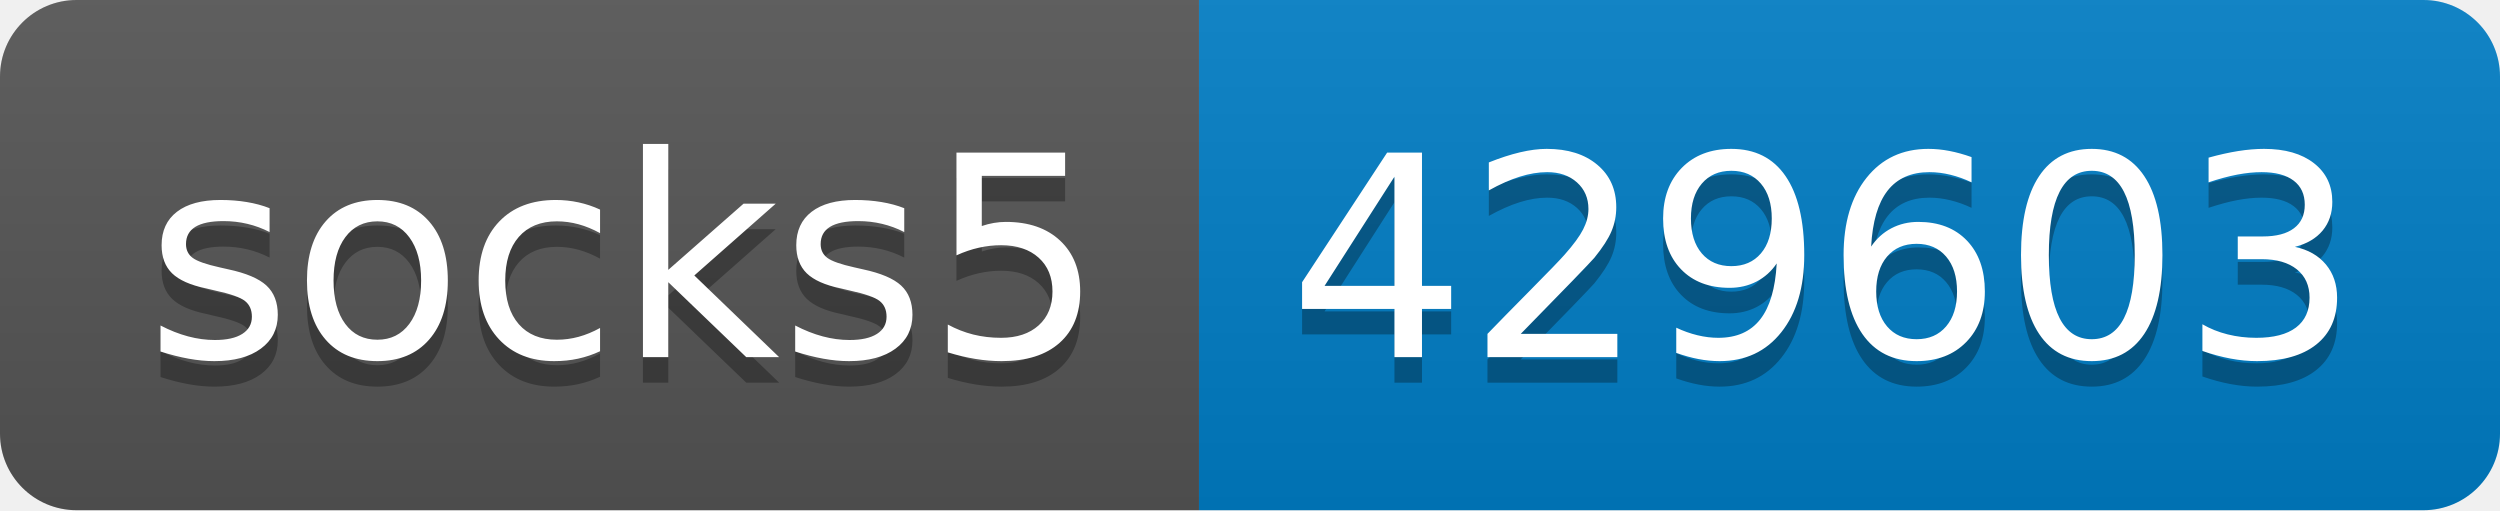
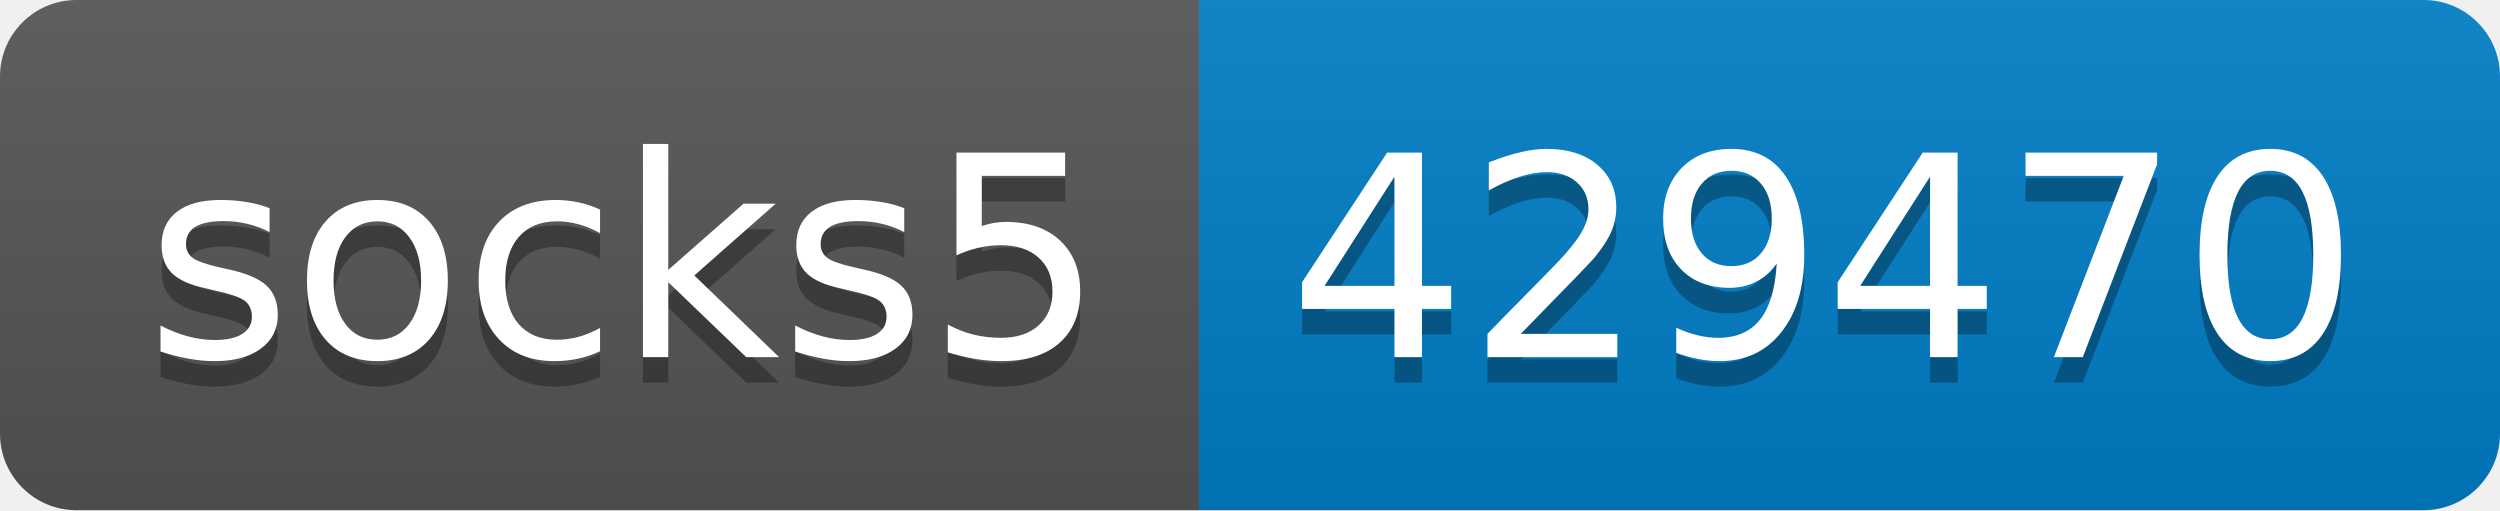
- <svg xmlns="http://www.w3.org/2000/svg" width="98" height="20" role="img" aria-label="socks5: 429603">
+ <svg xmlns="http://www.w3.org/2000/svg" width="98" height="20" role="img" aria-label="socks5: 429470">
  <linearGradient id="s" x2="0" y2="100%">
    <stop offset="0" stop-color="#bbb" stop-opacity=".1" />
    <stop offset="1" stop-opacity=".1" />
  </linearGradient>
  <clipPath id="r">
    <rect width="98" height="20" rx="3" fill="#fff" />
  </clipPath>
  <g clip-path="url(#r)">
    <rect width="47" height="20" fill="#555" />
    <rect x="47" width="51" height="20" fill="#007ec6" />
    <rect width="98" height="20" fill="url(#s)" />
  </g>
  <g fill="#fff" text-anchor="middle" font-family="Verdana,Geneva,DejaVu Sans,sans-serif" text-rendering="geometricPrecision" font-size="110">
    <text aria-hidden="true" x="245" y="150" fill="#010101" fill-opacity=".3" transform="scale(.1)" textLength="370">socks5</text>
    <text x="245" y="140" transform="scale(.1)" fill="#fff" textLength="370">socks5</text>
-     <text aria-hidden="true" x="715" y="150" fill="#010101" fill-opacity=".3" transform="scale(.1)" textLength="410">429603</text>
-     <text x="715" y="140" transform="scale(.1)" fill="#fff" textLength="410">429603</text>
+     <text aria-hidden="true" x="715" y="150" fill="#010101" fill-opacity=".3" transform="scale(.1)" textLength="410">429470</text>
+     <text x="715" y="140" transform="scale(.1)" fill="#fff" textLength="410">429470</text>
  </g>
</svg>
